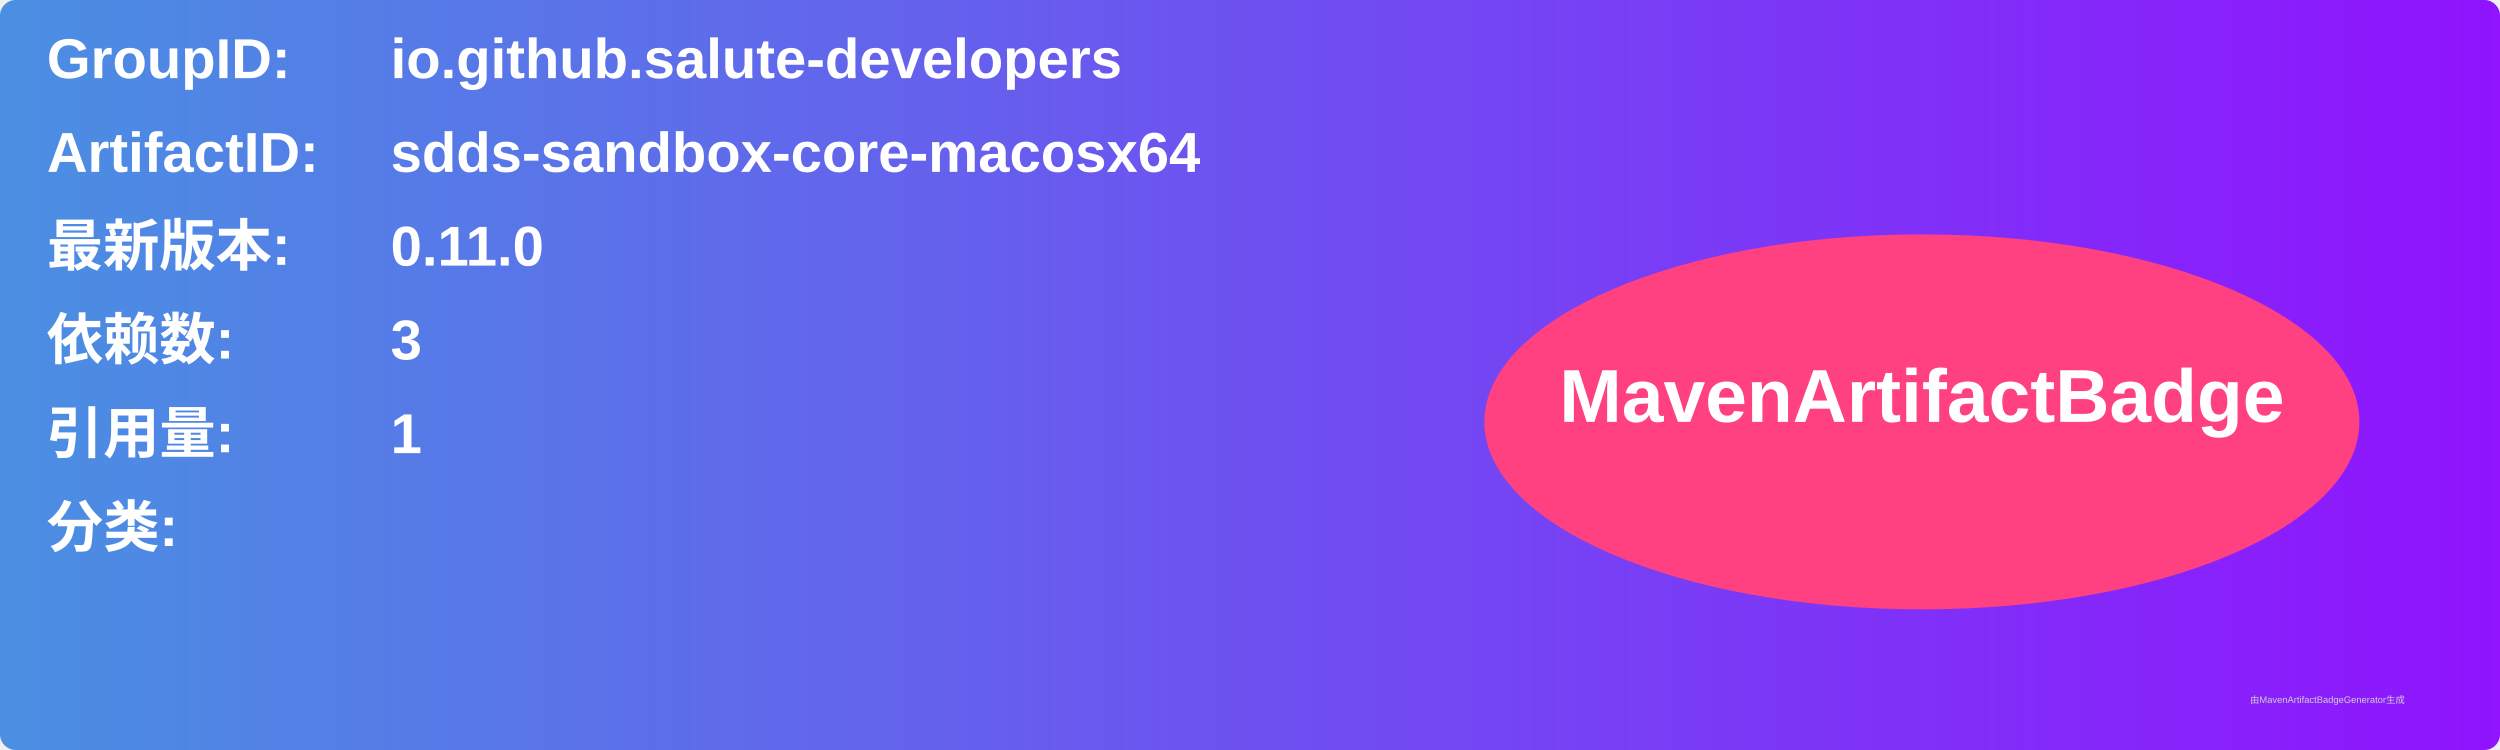
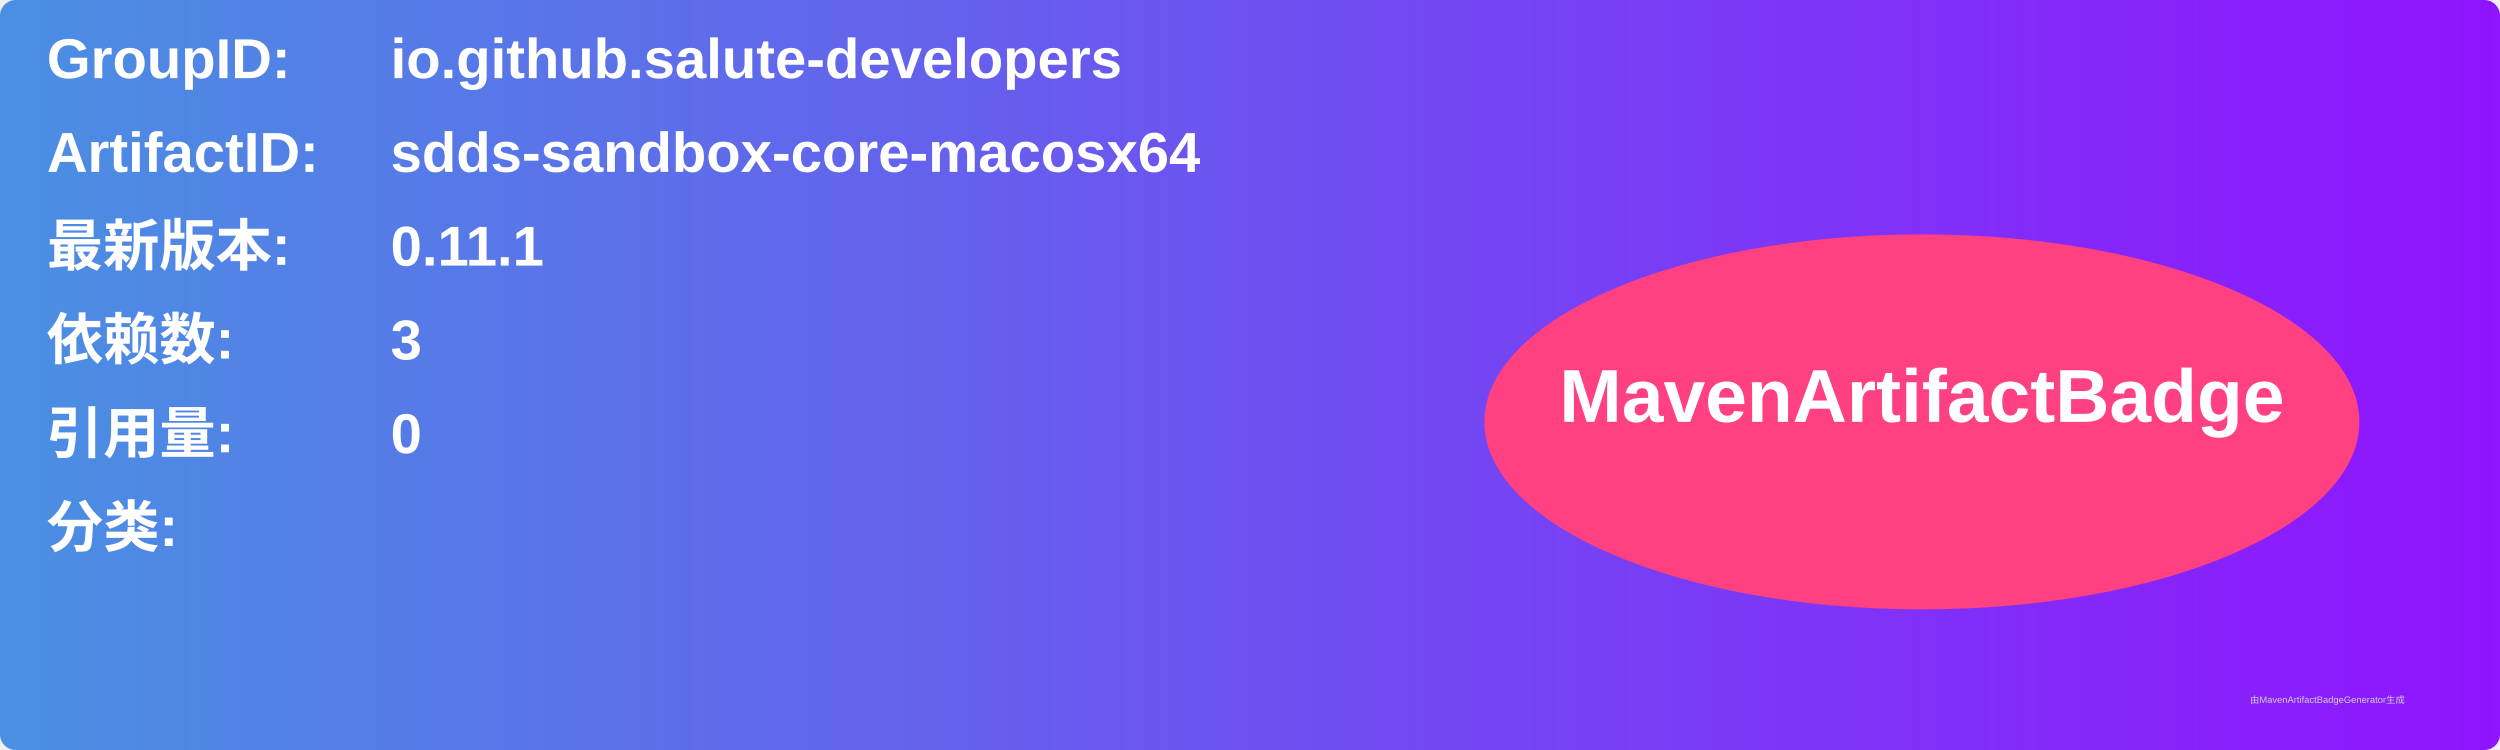
<svg xmlns="http://www.w3.org/2000/svg" width="800" height="240" viewBox="0 0 800 240">
  <linearGradient id="grad" x1="0%" y1="0%" x2="100%" y2="0%">
    <stop offset="0%" stop-color="#4a90e2" />
    <stop offset="100%" stop-color="#9013fe" />
  </linearGradient>
  <rect width="100%" height="100%" rx="5" ry="5" fill="url(#grad)" />
  <g transform="translate(15, 15)">
    <text x="0" y="10" font-family="Arial" font-size="18" fill="white" font-weight="bold" width="260">GroupID:</text>
    <text x="110" y="10" font-family="Arial" font-size="18" fill="white" font-weight="bold" width="460">io.github.salute-developers</text>
    <text x="0" y="40" font-family="Arial" font-size="18" fill="white" font-weight="bold" width="260">ArtifactID:</text>
    <text x="110" y="40" font-family="Arial" font-size="18" fill="white" font-weight="bold" width="460">sdds-sandbox-core-macosx64</text>
    <text x="0" y="70" font-family="Arial" font-size="18" fill="white" font-weight="bold">最新版本:</text>
    <text x="110" y="70" font-family="Arial" font-size="18" fill="white" font-weight="bold">
-       <tspan font-weight="bold">0.11.0</tspan>
+       <tspan font-weight="bold">0.11.1</tspan>
    </text>
    <text x="0" y="100" font-family="Arial" font-size="18" fill="white" font-weight="bold">依赖数: </text>
    <text x="110" y="100" font-family="Arial" font-size="18" fill="white">
      <tspan font-weight="bold">3</tspan>
    </text>
    <text x="0" y="130" font-family="Arial" font-size="18" fill="white" font-weight="bold">引用量: </text>
    <text x="110" y="130" font-family="Arial" font-size="18" fill="white">
-       <tspan font-weight="bold">1</tspan>
+       <tspan font-weight="bold">0</tspan>
    </text>
    <text x="0" y="160" font-family="Arial" font-size="18" fill="white" font-weight="bold">分类:</text>
    <text x="10" y="190" font-family="Arial" font-size="10" fill="white">
      <tspan font-weight="bold" />
    </text>
    <ellipse cx="600" cy="120" rx="140" ry="60" fill="#ff4081" />
    <text x="600" y="120" text-anchor="middle" font-family="Arial" font-size="24" fill="white" font-weight="bold">MavenArtifactBadge</text>
  </g>
  <text x="720" y="225" font-family="Arial" font-size="3" fill="#d0d0d0">由MavenArtifactBadgeGenerator生成</text>
</svg>
